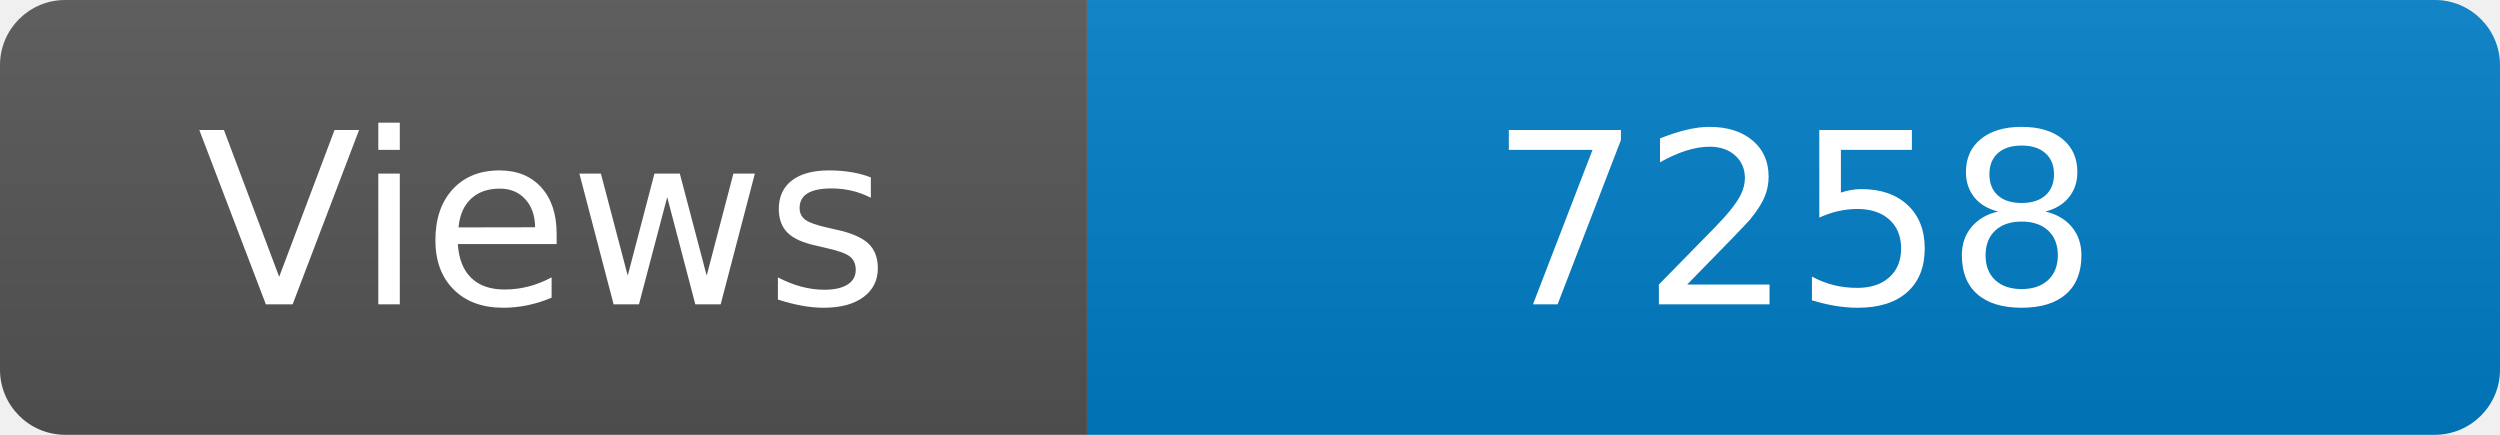
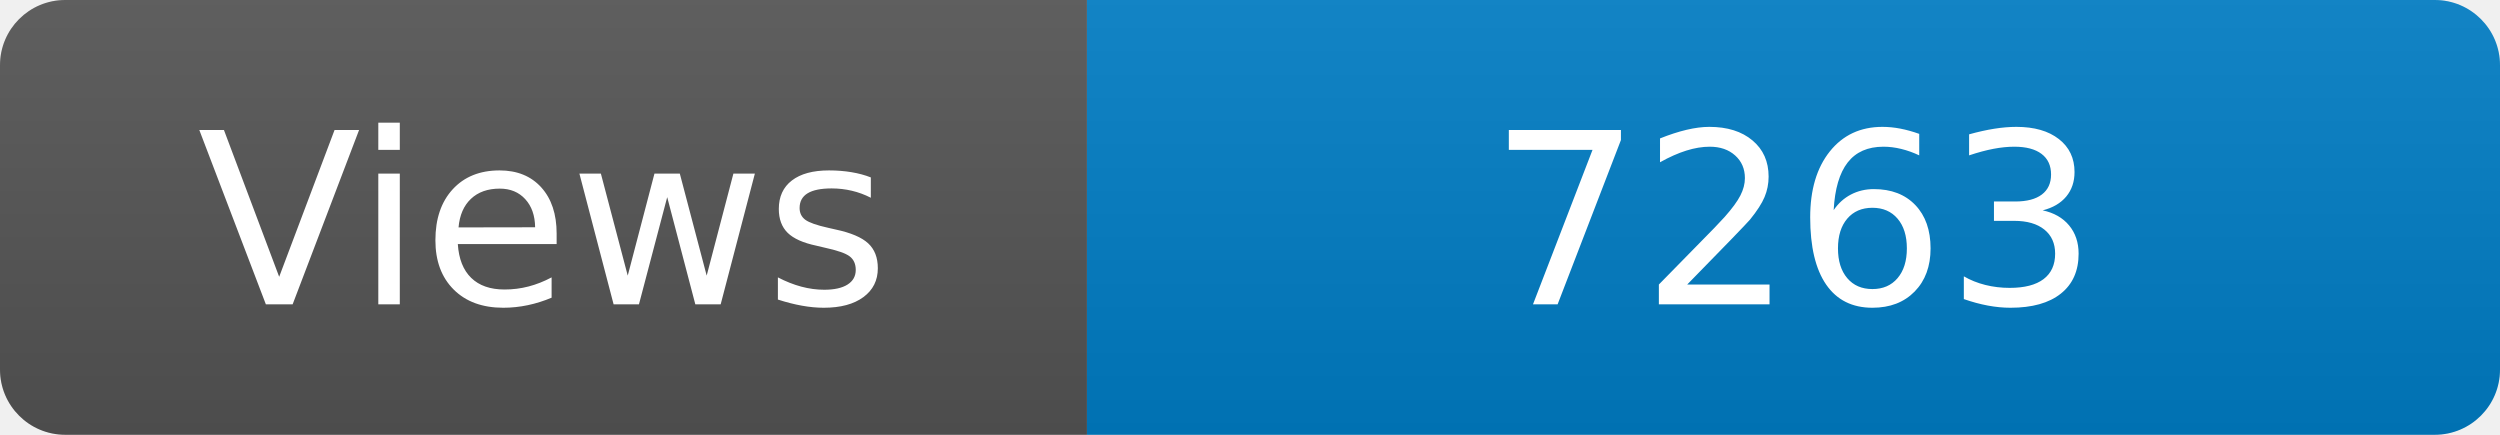
<svg xmlns="http://www.w3.org/2000/svg" width="115" height="20" role="img" aria-label="Maintained?: yes">
  <linearGradient id="s" x2="0" y2="100%">
    <stop offset="0" stop-color="#bbb" stop-opacity=".1" />
    <stop offset="1" stop-opacity=".1" />
  </linearGradient>
  <clipPath id="r">
    <rect width="115" height="20" rx="3" fill="#fff" />
  </clipPath>
  <g clip-path="url(#r)">
    <rect width="50" height="20" fill="#555" />
    <rect x="50" width="160" height="20" fill="#007ec6" />
    <rect width="115" height="20" fill="url(#s)" />
  </g>
  <g fill="#fff" text-anchor="middle" font-family="Verdana,Geneva,DejaVu Sans,sans-serif" font-size="110">
    <text x="250" y="140" transform="scale(.1)" fill="#fff">Views</text>
-     <text x="825" y="140" transform="scale(.1)" fill="#fff">7258</text>
+     <text x="825" y="140" transform="scale(.1)" fill="#fff">7263</text>
  </g>
</svg>
